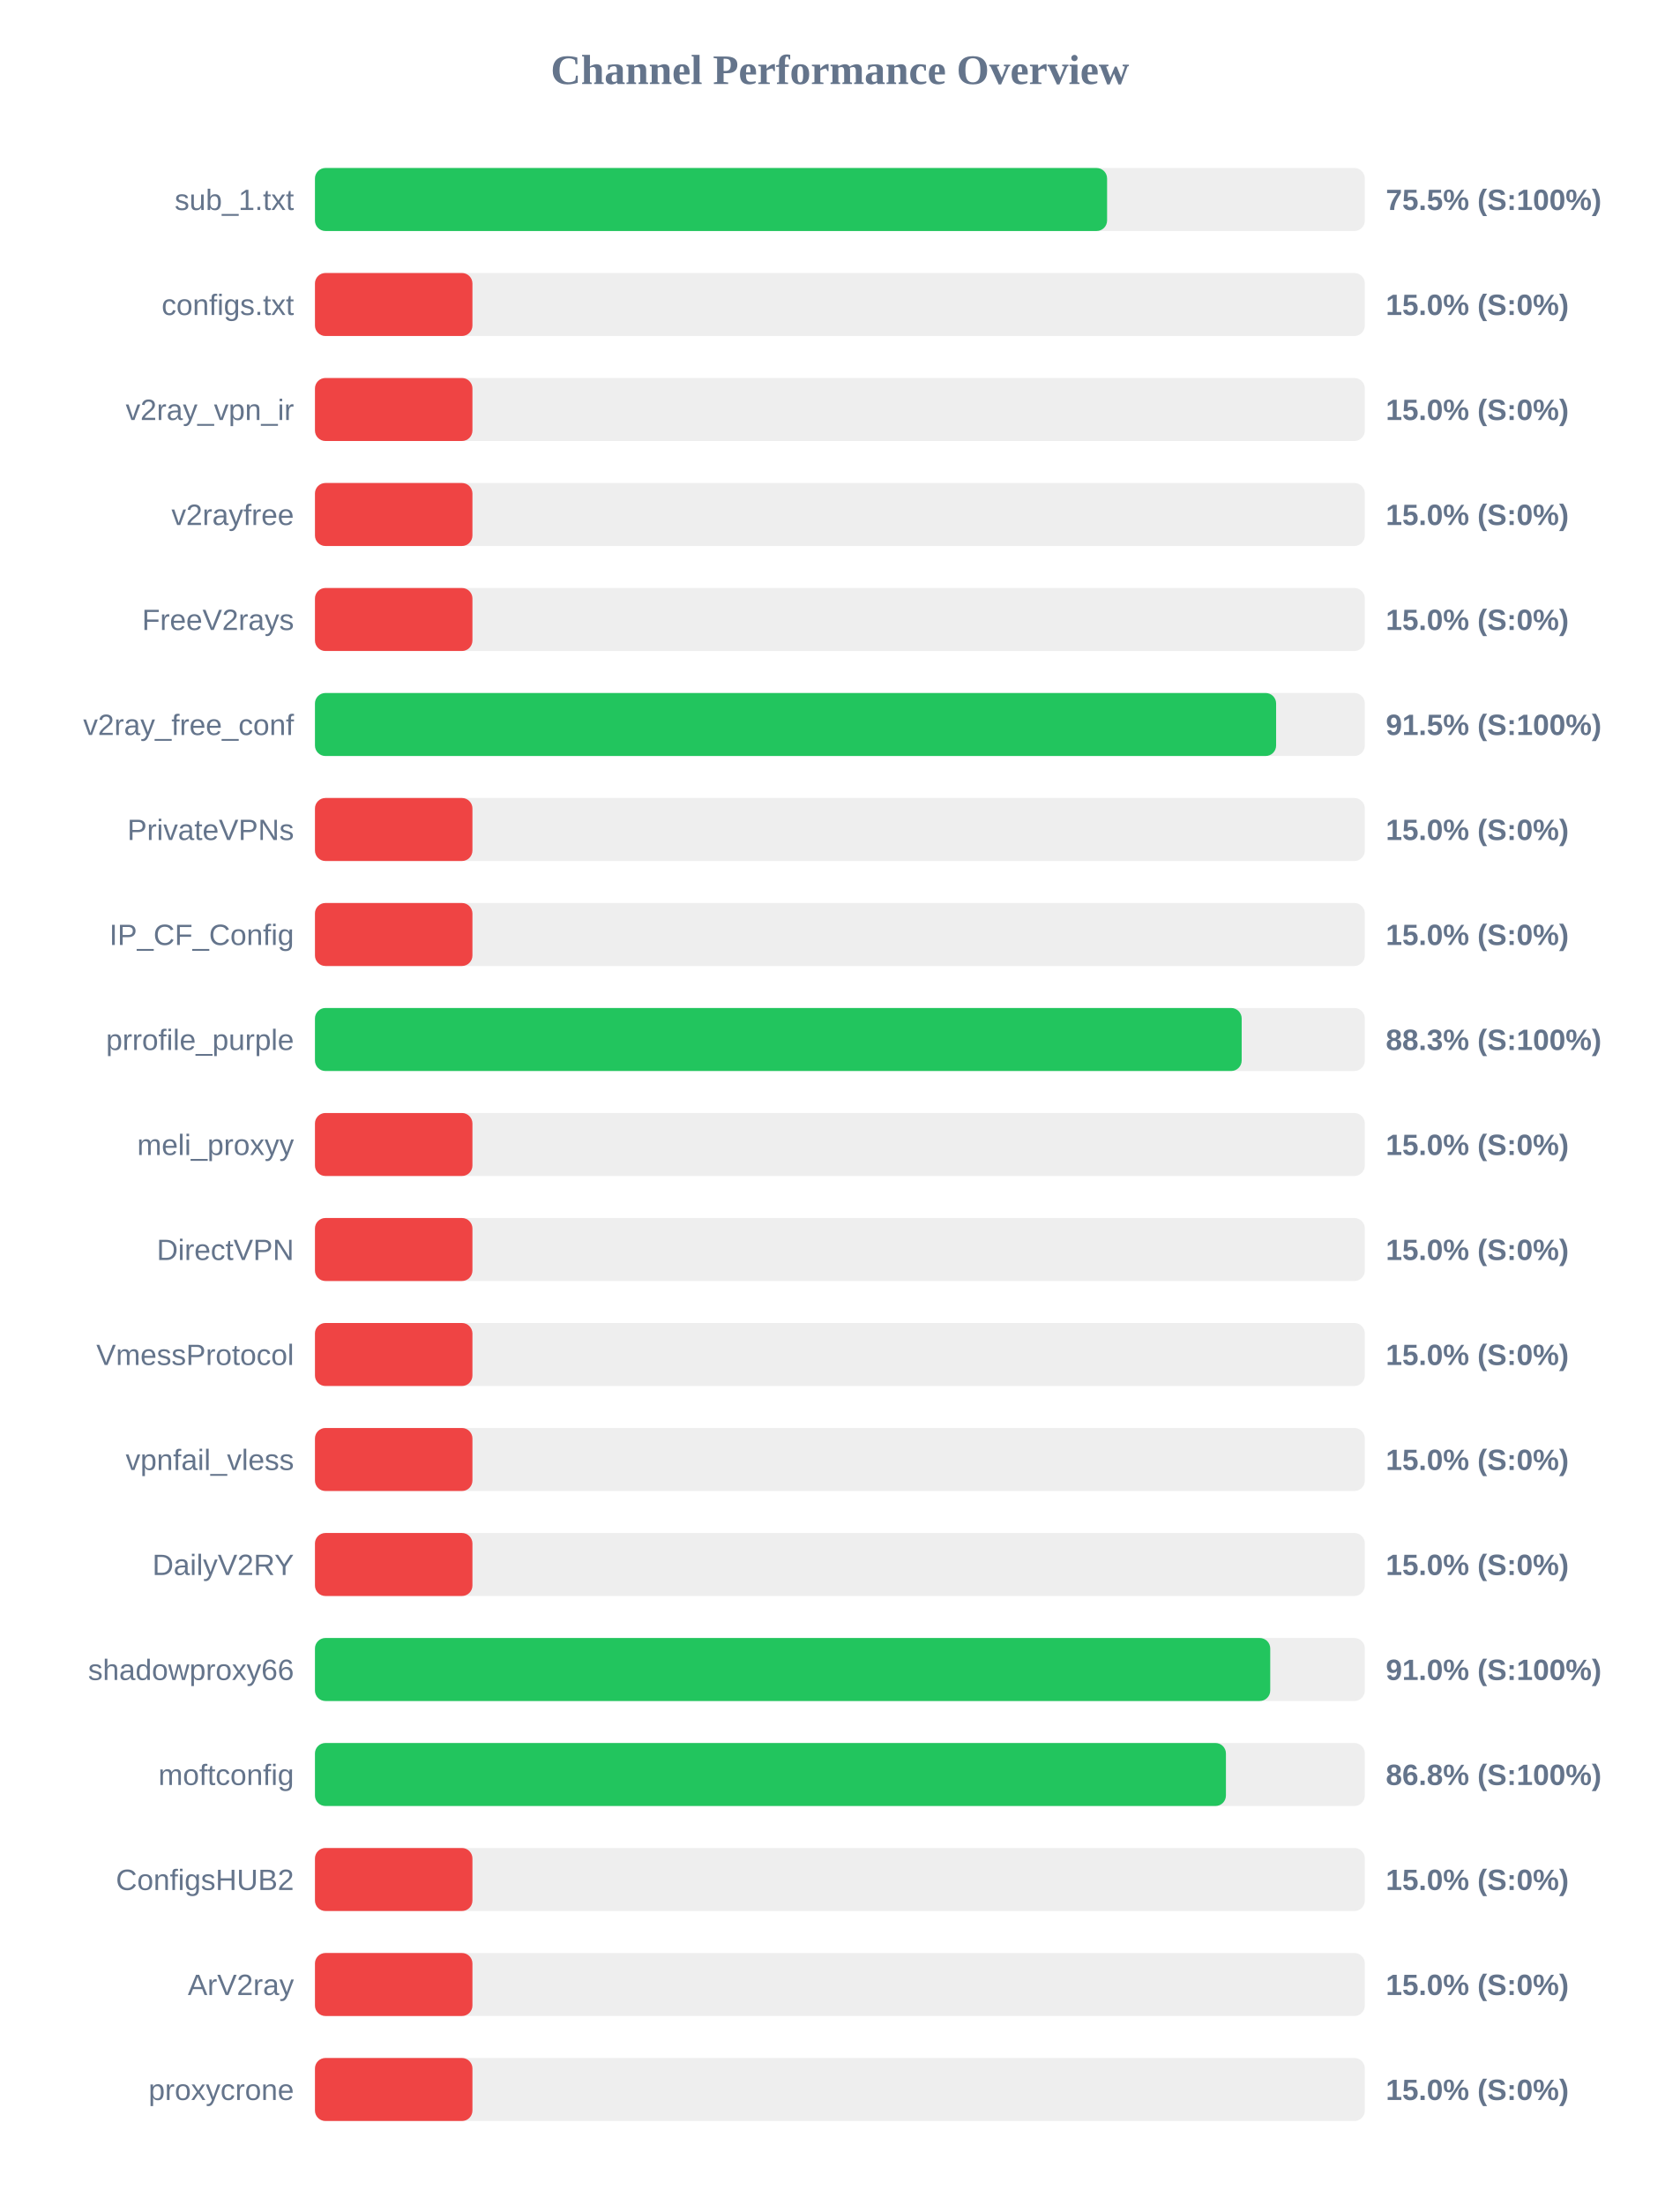
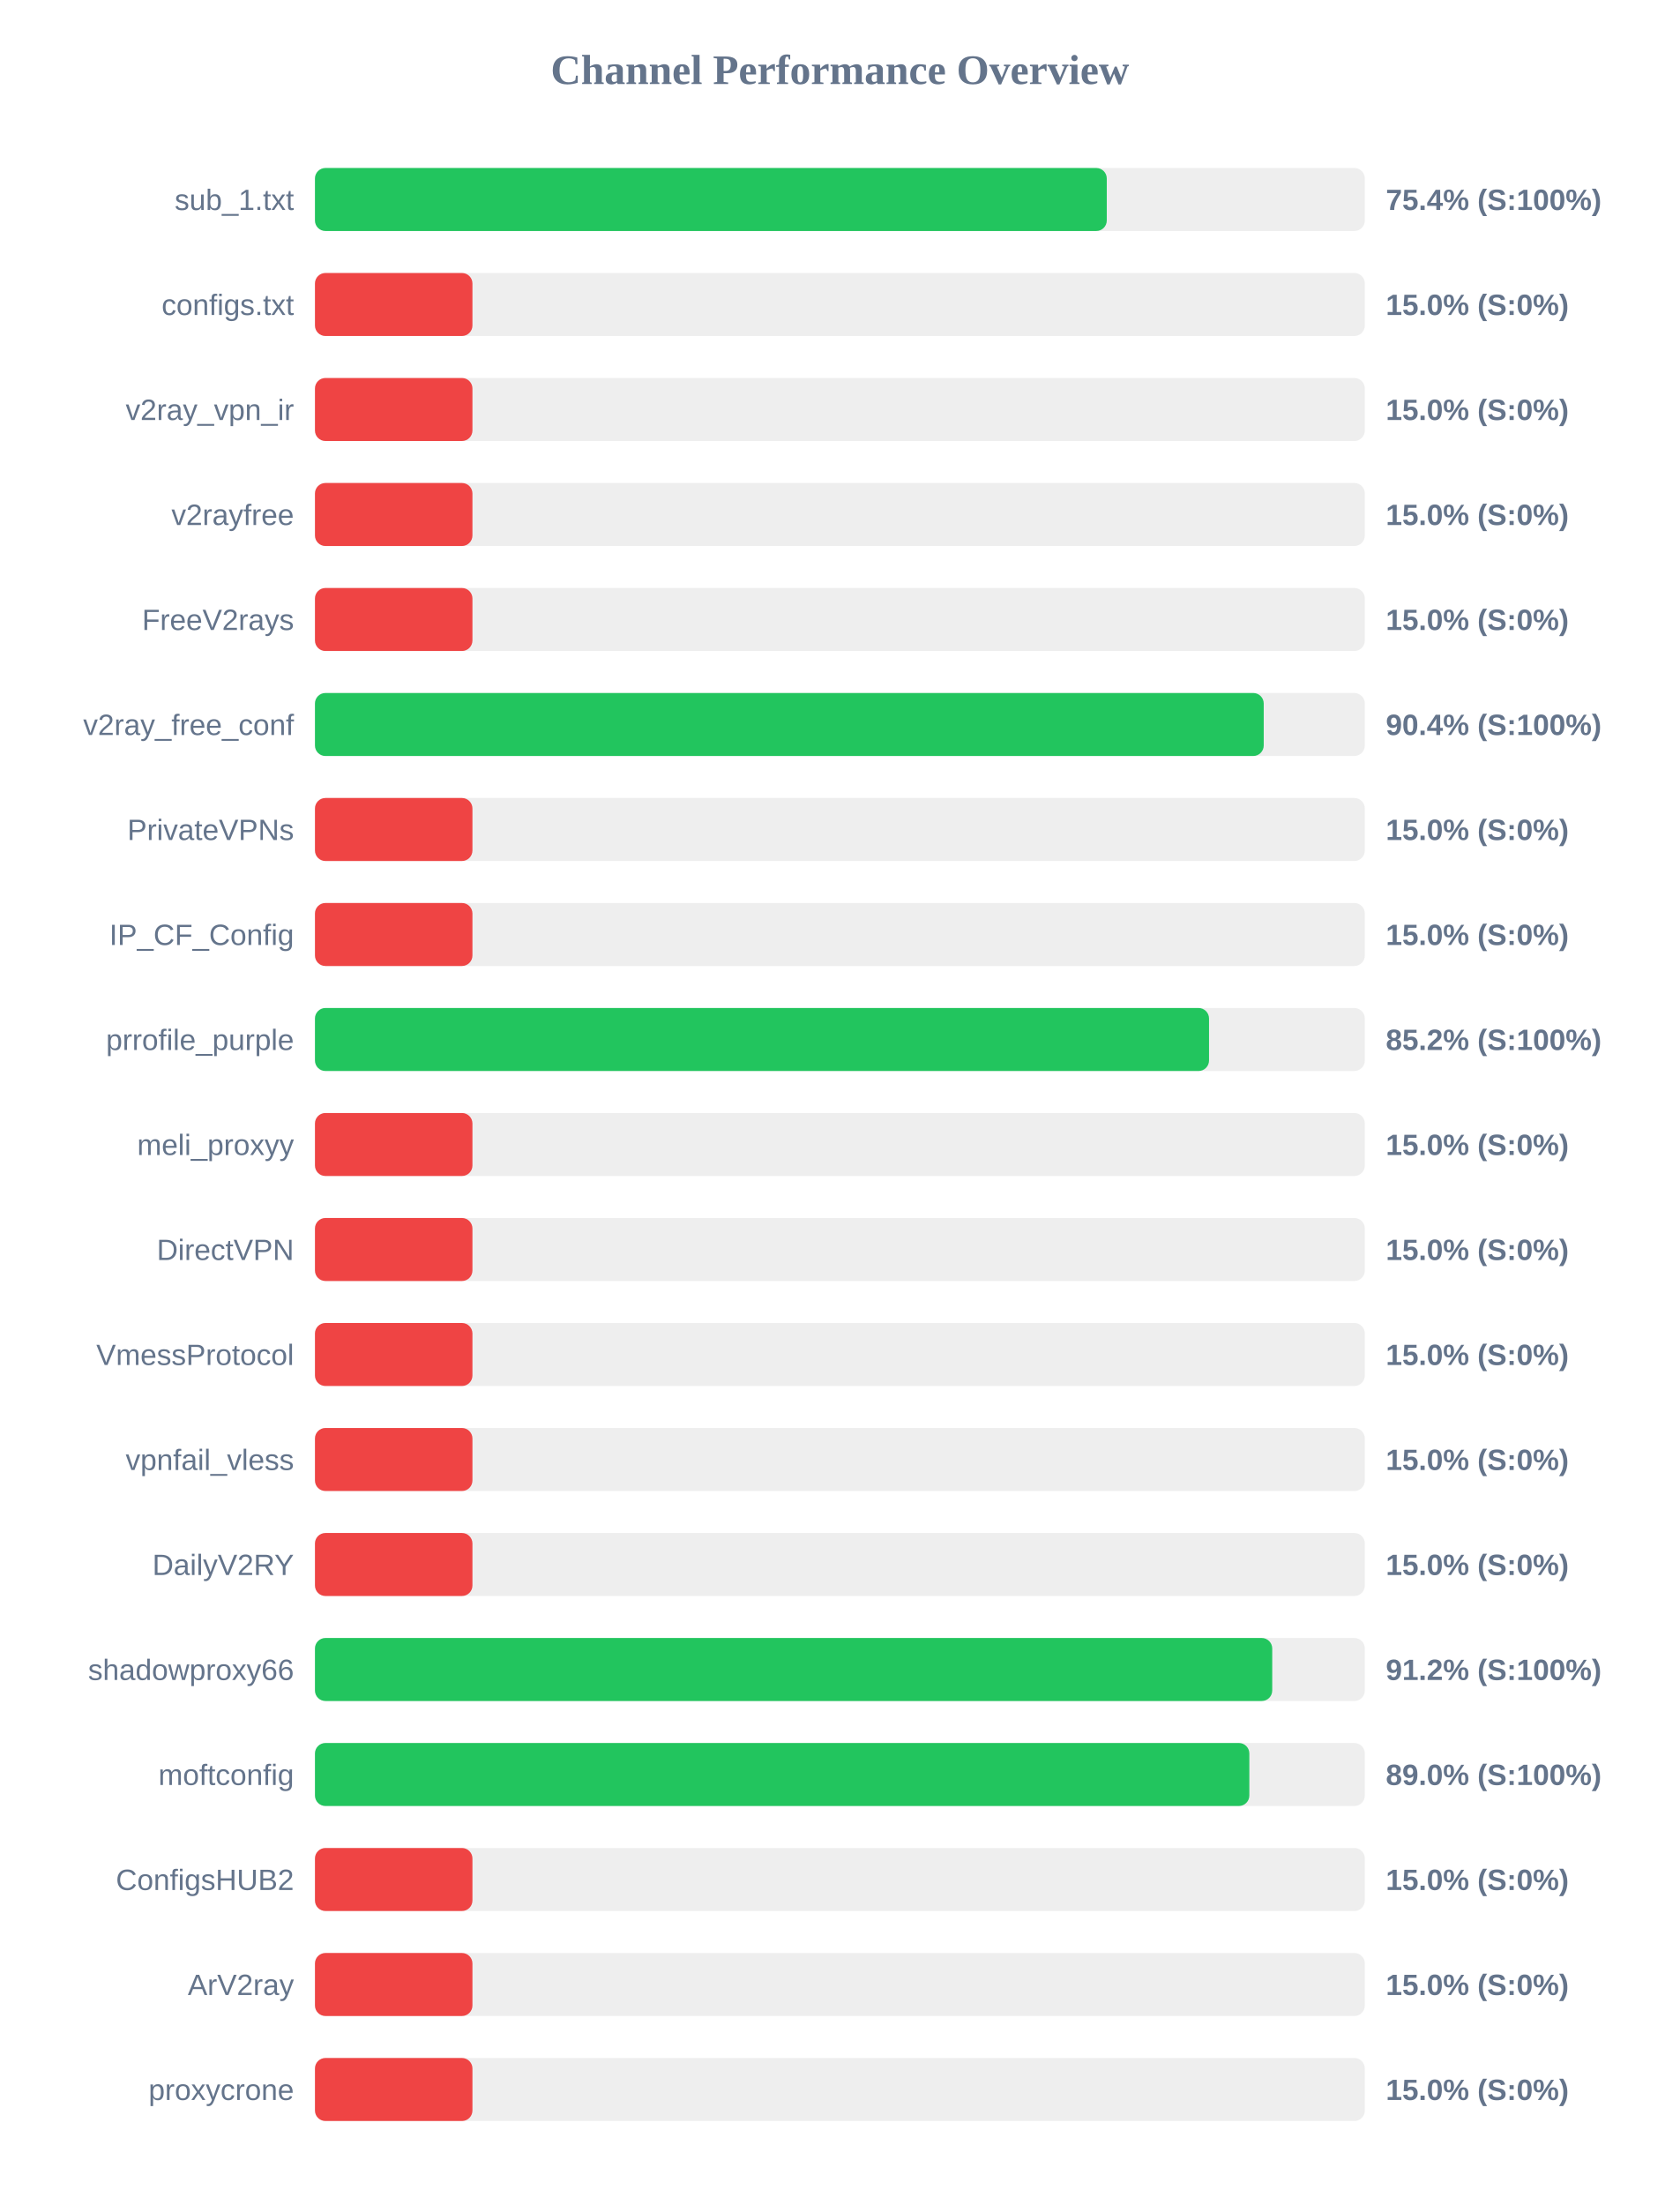
<svg xmlns="http://www.w3.org/2000/svg" width="800" height="1050" version="1.1">
  <style>
        .row { font: 14px Arial; fill: #64748b; }
        .score { font: bold 14px Arial; fill: #64748b; }
    </style>
  <text x="400" y="40" text-anchor="middle" font-size="20px" font-weight="bold" fill="#64748b">Channel Performance Overview</text>
  <rect x="150" y="80" width="500" height="30" fill="#eee" rx="5" />
-   <rect x="150" y="80" width="377.25" height="30" fill="#22c55e" rx="5" />
+   <rect x="150" y="80" width="377.1" height="30" fill="#22c55e" rx="5" />
  <text x="140" y="100" text-anchor="end" class="row">sub_1.txt</text>
-   <text x="660" y="100" text-anchor="start" class="score">75.5% (S:100%)</text>
+   <text x="660" y="100" text-anchor="start" class="score">75.4% (S:100%)</text>
  <rect x="150" y="130" width="500" height="30" fill="#eee" rx="5" />
  <rect x="150" y="130" width="75.0" height="30" fill="#ef4444" rx="5" />
  <text x="140" y="150" text-anchor="end" class="row">configs.txt</text>
  <text x="660" y="150" text-anchor="start" class="score">15.0% (S:0%)</text>
  <rect x="150" y="180" width="500" height="30" fill="#eee" rx="5" />
  <rect x="150" y="180" width="75.0" height="30" fill="#ef4444" rx="5" />
  <text x="140" y="200" text-anchor="end" class="row">v2ray_vpn_ir</text>
  <text x="660" y="200" text-anchor="start" class="score">15.0% (S:0%)</text>
  <rect x="150" y="230" width="500" height="30" fill="#eee" rx="5" />
  <rect x="150" y="230" width="75.0" height="30" fill="#ef4444" rx="5" />
  <text x="140" y="250" text-anchor="end" class="row">v2rayfree</text>
  <text x="660" y="250" text-anchor="start" class="score">15.0% (S:0%)</text>
  <rect x="150" y="280" width="500" height="30" fill="#eee" rx="5" />
  <rect x="150" y="280" width="75.0" height="30" fill="#ef4444" rx="5" />
  <text x="140" y="300" text-anchor="end" class="row">FreeV2rays</text>
  <text x="660" y="300" text-anchor="start" class="score">15.0% (S:0%)</text>
  <rect x="150" y="330" width="500" height="30" fill="#eee" rx="5" />
-   <rect x="150" y="330" width="457.75" height="30" fill="#22c55e" rx="5" />
+   <rect x="150" y="330" width="451.85" height="30" fill="#22c55e" rx="5" />
  <text x="140" y="350" text-anchor="end" class="row">v2ray_free_conf</text>
-   <text x="660" y="350" text-anchor="start" class="score">91.5% (S:100%)</text>
+   <text x="660" y="350" text-anchor="start" class="score">90.4% (S:100%)</text>
  <rect x="150" y="380" width="500" height="30" fill="#eee" rx="5" />
  <rect x="150" y="380" width="75.0" height="30" fill="#ef4444" rx="5" />
  <text x="140" y="400" text-anchor="end" class="row">PrivateVPNs</text>
  <text x="660" y="400" text-anchor="start" class="score">15.0% (S:0%)</text>
  <rect x="150" y="430" width="500" height="30" fill="#eee" rx="5" />
  <rect x="150" y="430" width="75.0" height="30" fill="#ef4444" rx="5" />
  <text x="140" y="450" text-anchor="end" class="row">IP_CF_Config</text>
  <text x="660" y="450" text-anchor="start" class="score">15.0% (S:0%)</text>
  <rect x="150" y="480" width="500" height="30" fill="#eee" rx="5" />
-   <rect x="150" y="480" width="441.35" height="30" fill="#22c55e" rx="5" />
+   <rect x="150" y="480" width="425.8" height="30" fill="#22c55e" rx="5" />
  <text x="140" y="500" text-anchor="end" class="row">prrofile_purple</text>
-   <text x="660" y="500" text-anchor="start" class="score">88.3% (S:100%)</text>
+   <text x="660" y="500" text-anchor="start" class="score">85.2% (S:100%)</text>
  <rect x="150" y="530" width="500" height="30" fill="#eee" rx="5" />
  <rect x="150" y="530" width="75.0" height="30" fill="#ef4444" rx="5" />
  <text x="140" y="550" text-anchor="end" class="row">meli_proxyy</text>
  <text x="660" y="550" text-anchor="start" class="score">15.0% (S:0%)</text>
  <rect x="150" y="580" width="500" height="30" fill="#eee" rx="5" />
  <rect x="150" y="580" width="75.0" height="30" fill="#ef4444" rx="5" />
  <text x="140" y="600" text-anchor="end" class="row">DirectVPN</text>
  <text x="660" y="600" text-anchor="start" class="score">15.0% (S:0%)</text>
  <rect x="150" y="630" width="500" height="30" fill="#eee" rx="5" />
  <rect x="150" y="630" width="75.0" height="30" fill="#ef4444" rx="5" />
  <text x="140" y="650" text-anchor="end" class="row">VmessProtocol</text>
  <text x="660" y="650" text-anchor="start" class="score">15.0% (S:0%)</text>
  <rect x="150" y="680" width="500" height="30" fill="#eee" rx="5" />
  <rect x="150" y="680" width="75.0" height="30" fill="#ef4444" rx="5" />
  <text x="140" y="700" text-anchor="end" class="row">vpnfail_vless</text>
  <text x="660" y="700" text-anchor="start" class="score">15.0% (S:0%)</text>
  <rect x="150" y="730" width="500" height="30" fill="#eee" rx="5" />
  <rect x="150" y="730" width="75.0" height="30" fill="#ef4444" rx="5" />
  <text x="140" y="750" text-anchor="end" class="row">DailyV2RY</text>
  <text x="660" y="750" text-anchor="start" class="score">15.0% (S:0%)</text>
  <rect x="150" y="780" width="500" height="30" fill="#eee" rx="5" />
-   <rect x="150" y="780" width="454.95" height="30" fill="#22c55e" rx="5" />
+   <rect x="150" y="780" width="455.9" height="30" fill="#22c55e" rx="5" />
  <text x="140" y="800" text-anchor="end" class="row">shadowproxy66</text>
-   <text x="660" y="800" text-anchor="start" class="score">91.0% (S:100%)</text>
+   <text x="660" y="800" text-anchor="start" class="score">91.2% (S:100%)</text>
  <rect x="150" y="830" width="500" height="30" fill="#eee" rx="5" />
-   <rect x="150" y="830" width="433.85" height="30" fill="#22c55e" rx="5" />
+   <rect x="150" y="830" width="445.0" height="30" fill="#22c55e" rx="5" />
  <text x="140" y="850" text-anchor="end" class="row">moftconfig</text>
-   <text x="660" y="850" text-anchor="start" class="score">86.8% (S:100%)</text>
+   <text x="660" y="850" text-anchor="start" class="score">89.0% (S:100%)</text>
  <rect x="150" y="880" width="500" height="30" fill="#eee" rx="5" />
  <rect x="150" y="880" width="75.0" height="30" fill="#ef4444" rx="5" />
  <text x="140" y="900" text-anchor="end" class="row">ConfigsHUB2</text>
  <text x="660" y="900" text-anchor="start" class="score">15.0% (S:0%)</text>
  <rect x="150" y="930" width="500" height="30" fill="#eee" rx="5" />
  <rect x="150" y="930" width="75.0" height="30" fill="#ef4444" rx="5" />
  <text x="140" y="950" text-anchor="end" class="row">ArV2ray</text>
  <text x="660" y="950" text-anchor="start" class="score">15.0% (S:0%)</text>
  <rect x="150" y="980" width="500" height="30" fill="#eee" rx="5" />
  <rect x="150" y="980" width="75.0" height="30" fill="#ef4444" rx="5" />
  <text x="140" y="1000" text-anchor="end" class="row">proxycrone</text>
  <text x="660" y="1000" text-anchor="start" class="score">15.0% (S:0%)</text>
</svg>
